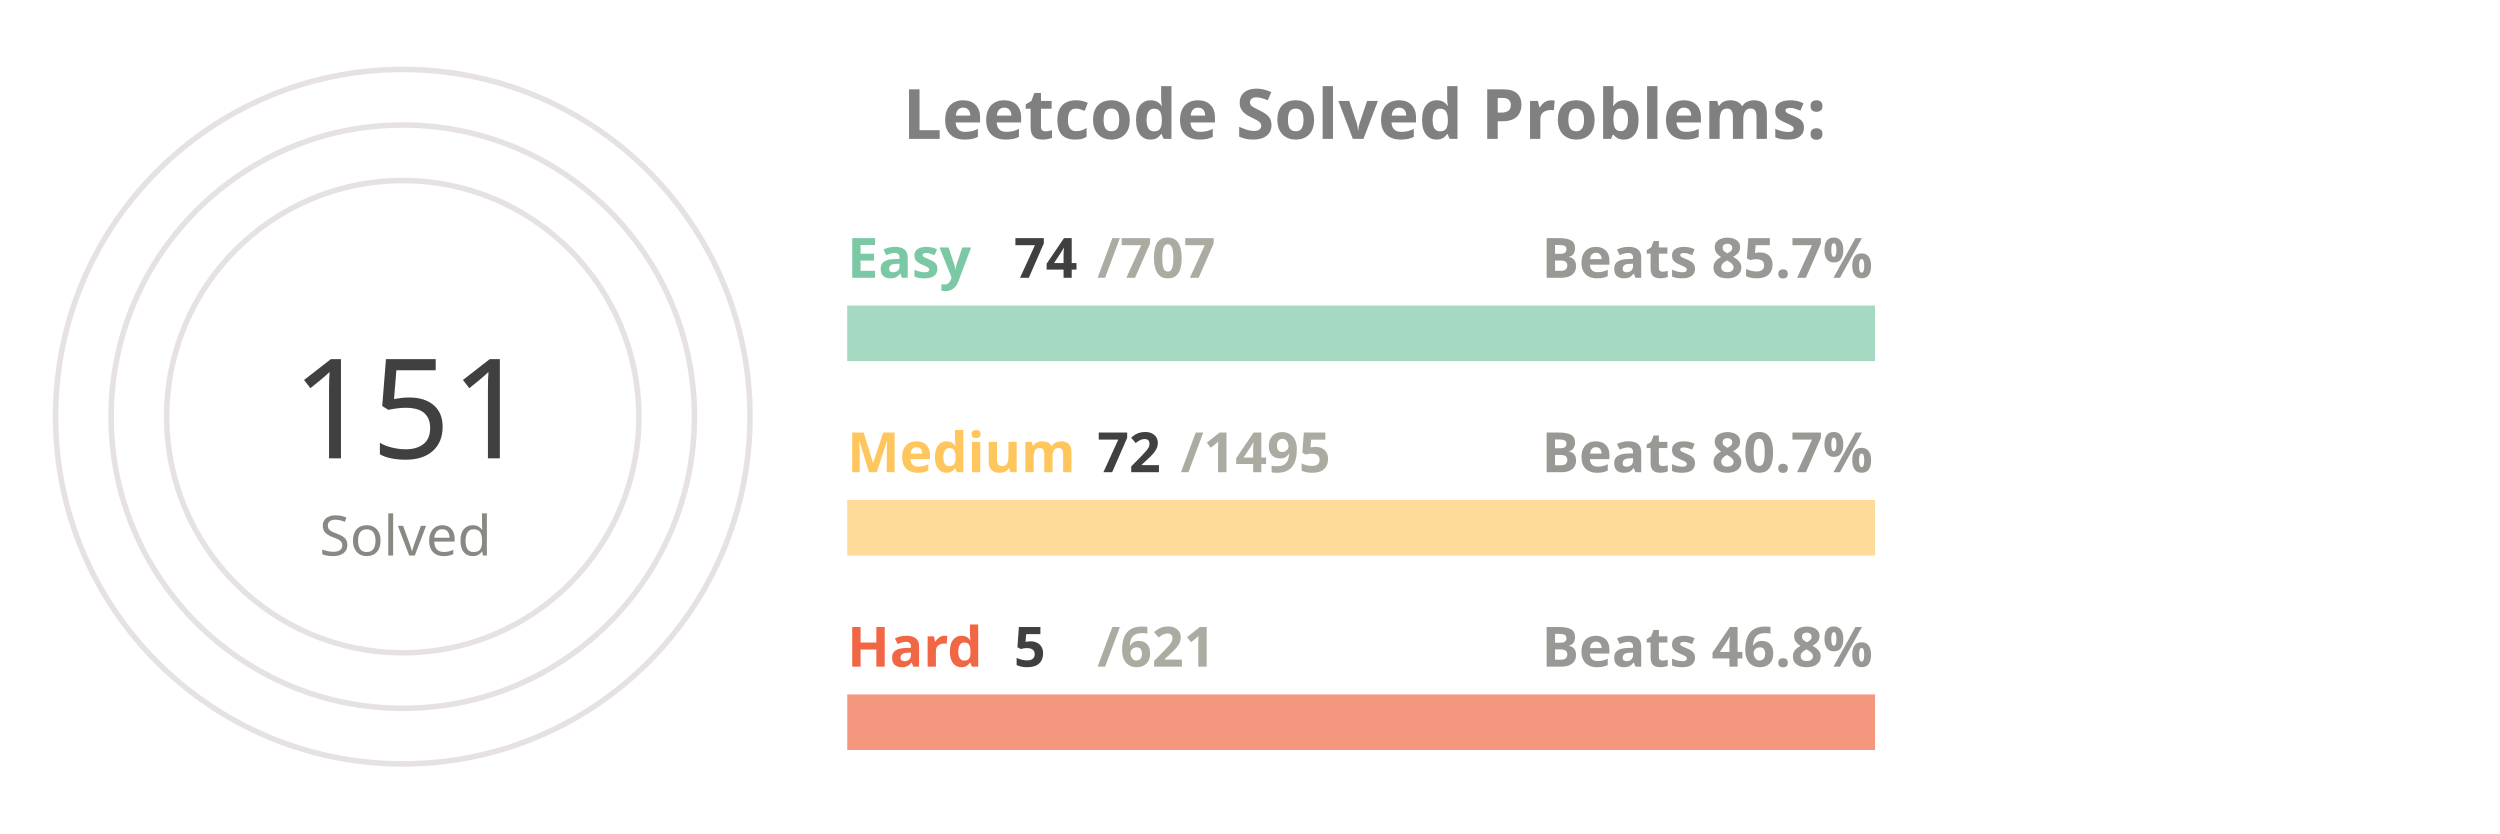
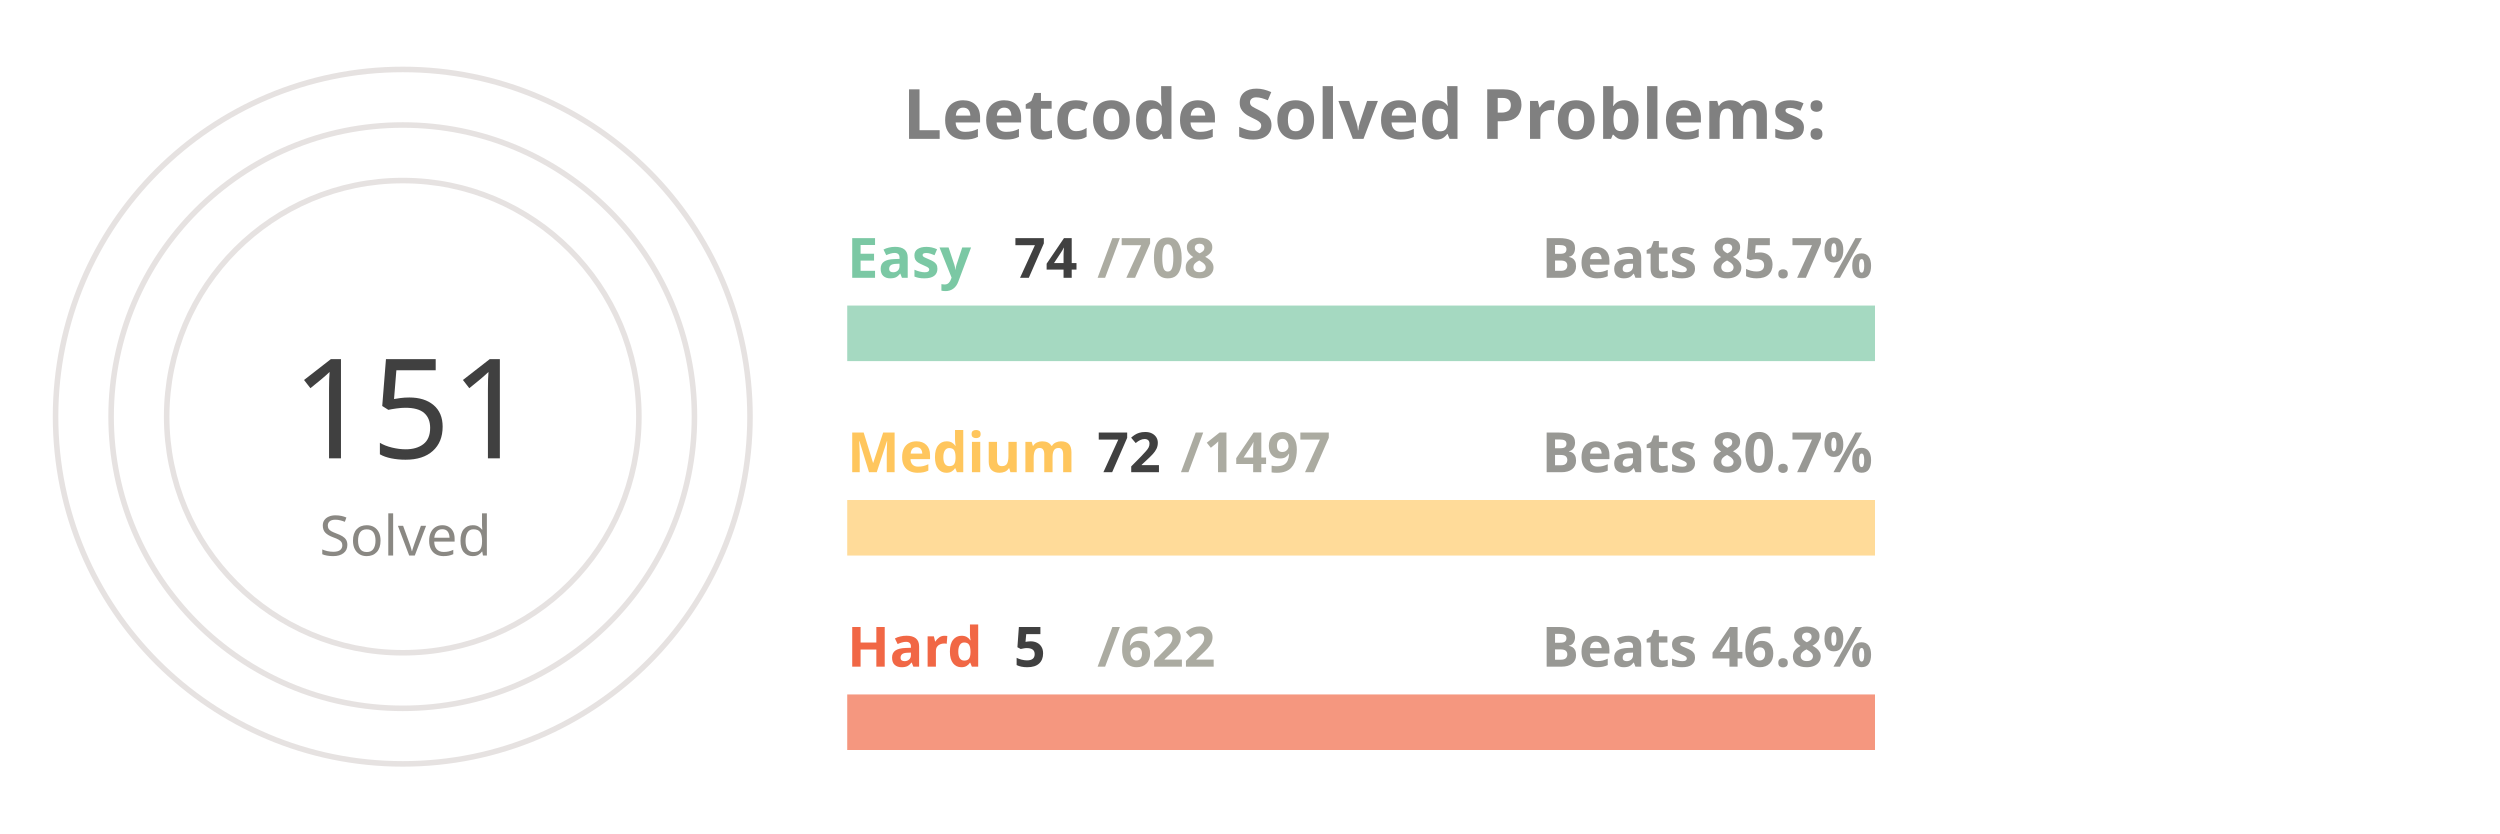
<svg xmlns="http://www.w3.org/2000/svg" viewBox="0 0 650 300" height="200px" width="600px">
  <style>
.label {
	font: bold 25px sans-serif;
	color: #404040;
	-webkit-text-stroke: 1px white;
  }
.name {
	font: bold 20px sans-serif;
	color: #404040;
  }

.line {
	stroke-dasharray: 1000;
	stroke-dashoffset: 1000;
	animation: dash 3.5s ease-in-out forwards;	
	animation-iteration-count: infinite;
	animation-direction: alternate-reverse;
}

.totalSum {
	font: 50px sans-serif;
}

.totalSumLabel {
	font: 20px sans-serif;
}

.path {
	stroke-dasharray: 1000;
	stroke-dashoffset: 1000;
	animation: dash 3.5s ease-in-out forwards;	
	animation-iteration-count: infinite;
	animation-direction: alternate-reverse;
}
  
@keyframes dash {
	to {
		stroke-dashoffset: 0;
	}
}

</style>
  <g stroke="#E6E2E1" fill="none" stroke-width="2">
    <circle cx="20" cy="150" r="125" />
    <circle cx="20" cy="150" r="105" />
    <circle cx="20" cy="150" r="85" />
  </g>
  <g fill="none" stroke-width="20">
    <line x1="180" y1="120" x2="550" y2="120" stroke="#a5d9c1" />
    <line x1="180" y1="190" x2="550" y2="190" stroke="#ffdb99" />
    <line x1="180" y1="260" x2="550" y2="260" stroke="#f5977f" />
  </g>
  <g fill="none" stroke-width="20" class="line">
    <line x1="180" y1="120" x2="218" y2="120" stroke="#7BC8A4" />
    <line x1="180" y1="190" x2="197" y2="190" stroke="#FFC65D" />
    <line x1="180" y1="260" x2="182" y2="260" stroke="#F16745" />
  </g>
  <g fill="none" stroke-width="20" stroke-linecap="round" class="path">
    <path d="M 20 25 A 125 125 45 0 1 93 48" stroke="#7BC8A4" />
    <path d="M 20 45 A 105 105 45 0 1 45 48" stroke="#FFC65D" />
    <path d="M 20 65 A 85 85 45 0 1 20 65" stroke="#F16745" />
  </g>
  <g class="name">
    <text x="180" y="100" fill="#7BC8A4">Easy</text>
    <text x="240" y="100" fill="#404040">74</text>
-     <text x="270" y="100" fill="#ABABA1">/707</text>
+     <text x="270" y="100" fill="#ABABA1">/708</text>
    <text x="430" y="100" fill="#989894">Beats 85.7%</text>
    <text x="180" y="170" fill="#FFC65D">Medium</text>
    <text x="270" y="170" fill="#404040">72</text>
-     <text x="300" y="170" fill="#ABABA1">/1495</text>
+     <text x="300" y="170" fill="#ABABA1">/1497</text>
    <text x="430" y="170" fill="#989894">Beats 80.7%</text>
    <text x="180" y="240" fill="#F16745">Hard</text>
    <text x="240" y="240" fill="#404040">5</text>
-     <text x="270" y="240" fill="#ABABA1">/621</text>
+     <text x="270" y="240" fill="#ABABA1">/622</text>
    <text x="430" y="240" fill="#989894">Beats 46.8%</text>
  </g>
  <g>
    <text x="-20" y="165" fill="#404040" class="totalSum">151</text>
    <text x="-10" y="200" fill="#8A8883" class="totalSumLabel">Solved</text>
  </g>
  <g class="label">
    <text x="200" y="50" fill="gray">Leetcode Solved Problems:</text>
  </g>
</svg>
